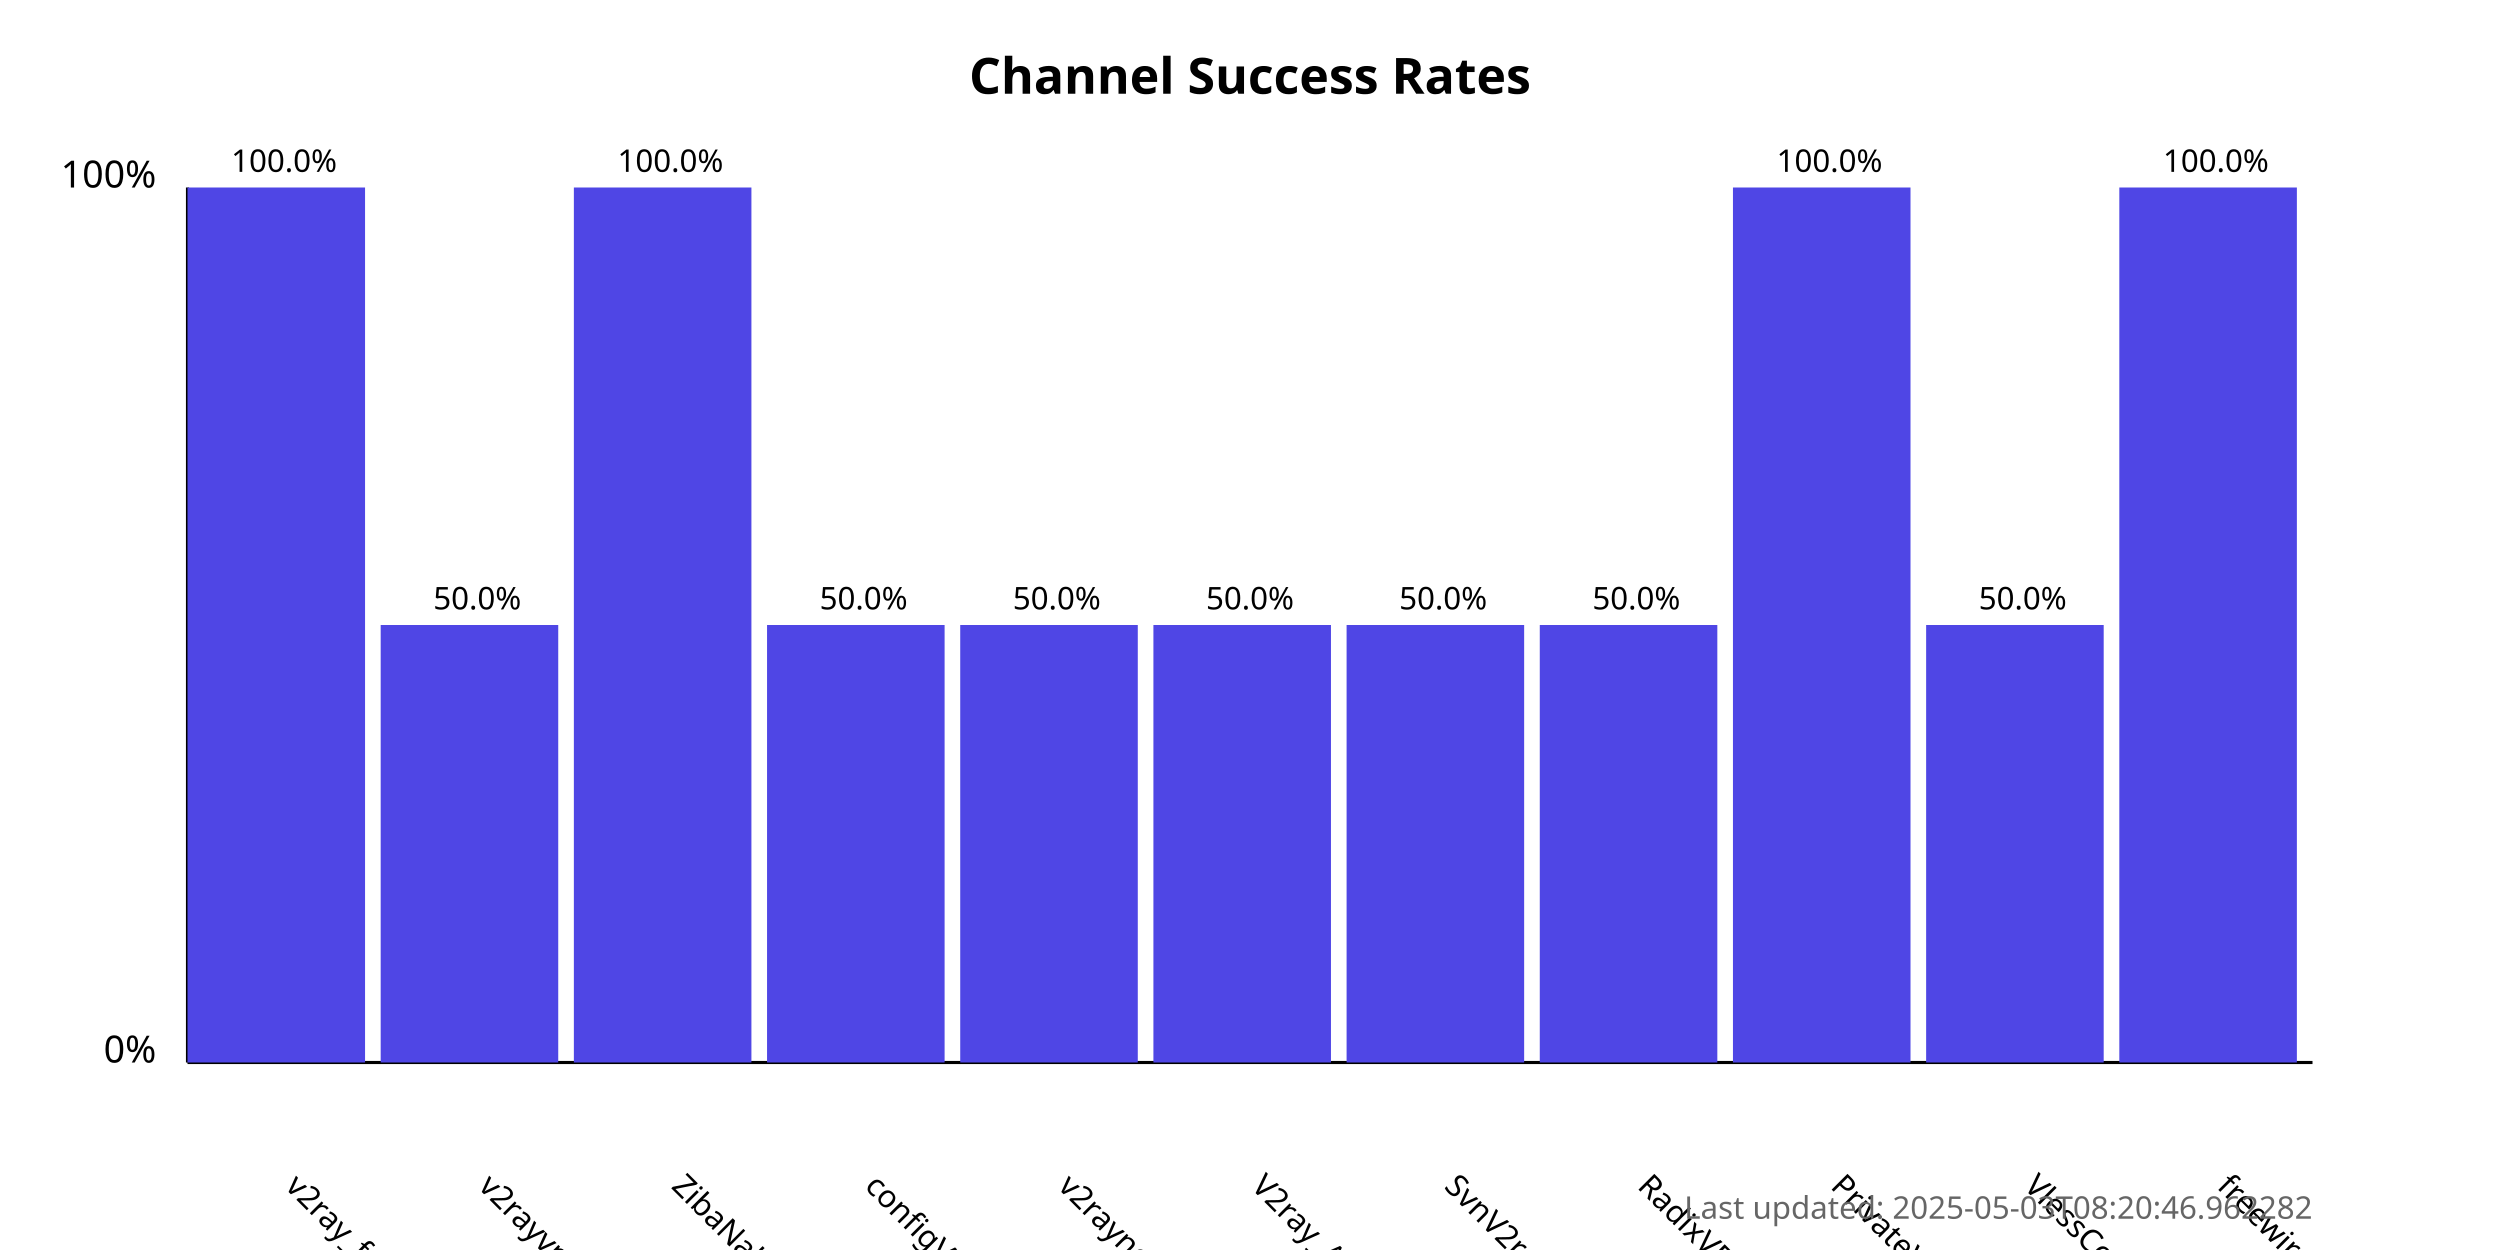
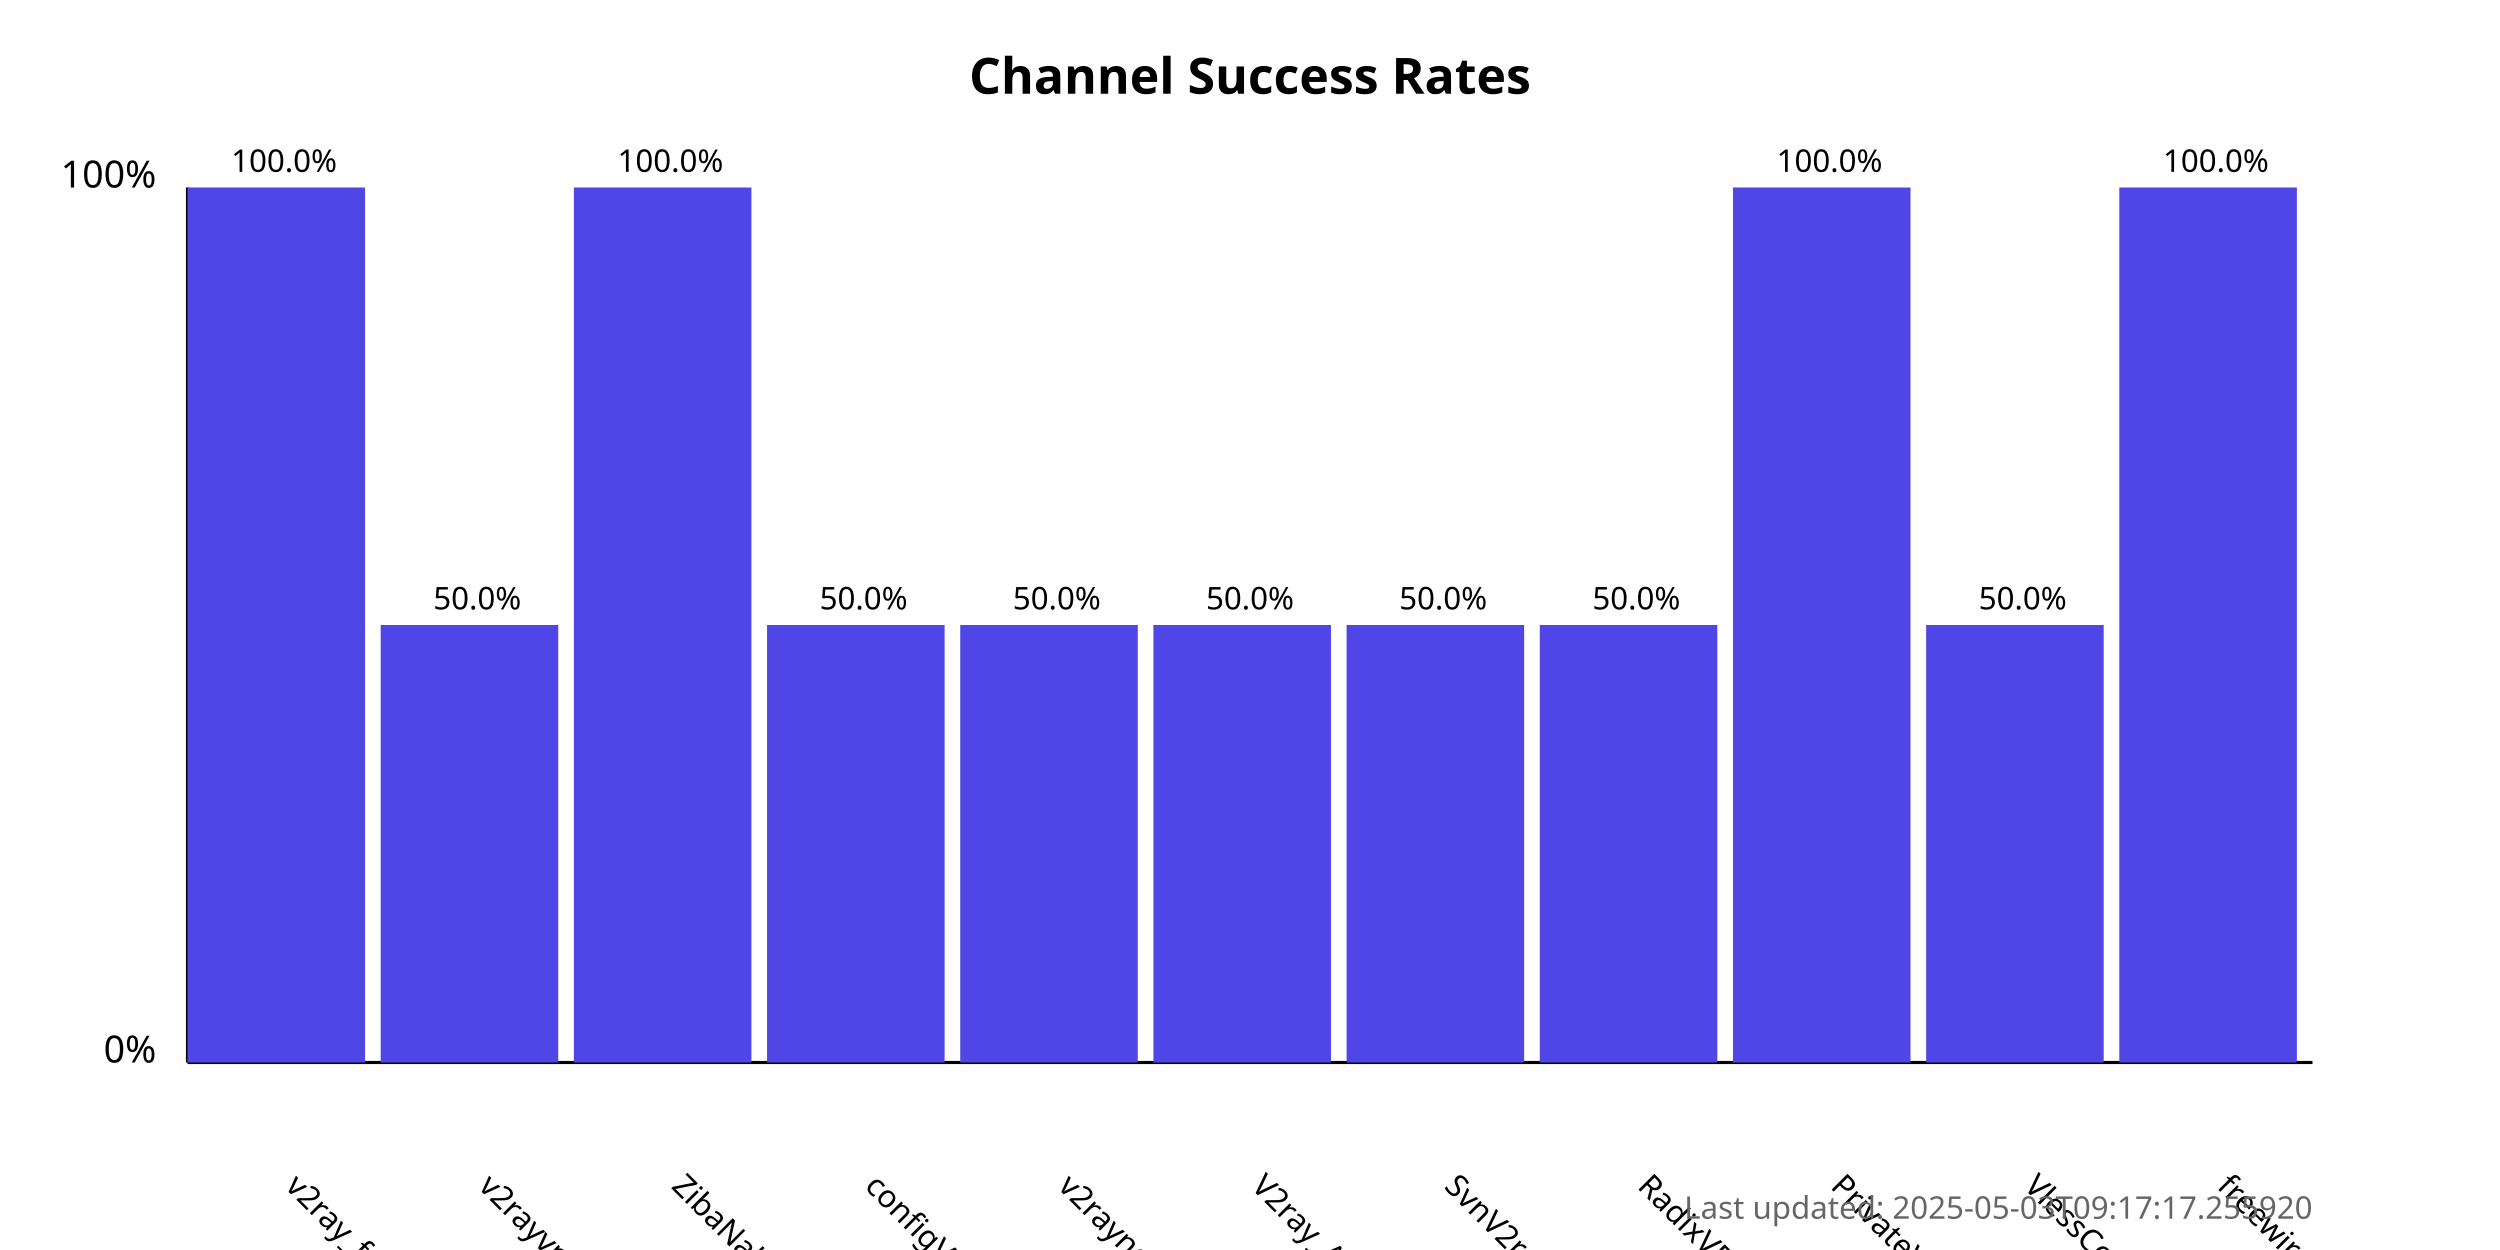
<svg xmlns="http://www.w3.org/2000/svg" width="800" height="400">
  <style>
            .chart-title { font: bold 16px sans-serif; }
            .axis-label { font: 12px sans-serif; }
            .tick-label { font: 10px sans-serif; }
            .bar { fill: #4f46e5; }
            .bar:hover { fill: #6366f1; }
            .timestamp { font: 10px sans-serif; fill: #666; }
        </style>
  <text x="400.0" y="30" text-anchor="middle" class="chart-title">
            Channel Success Rates
        </text>
  <line x1="60" y1="340" x2="60" y2="60" stroke="black" stroke-width="1" />
  <line x1="60" y1="340" x2="740" y2="340" stroke="black" stroke-width="1" />
  <text x="50" y="340" text-anchor="end" class="axis-label">0%</text>
  <text x="50" y="60" text-anchor="end" class="axis-label">100%</text>
  <g>
    <rect x="60" y="60.0" width="56.818" height="280.0" class="bar" />
    <text x="90.909" y="380" transform="rotate(45, 90.90909, 380)" text-anchor="start" class="tick-label">
                v2ray_free_conf
            </text>
    <text x="90.909" y="55.0" text-anchor="middle" class="tick-label">
                100.0%
            </text>
  </g>
  <g>
    <rect x="121.818" y="200.0" width="56.818" height="140.0" class="bar" />
    <text x="152.727" y="380" transform="rotate(45, 152.7273, 380)" text-anchor="start" class="tick-label">
                v2rayvpno
            </text>
    <text x="152.727" y="195.0" text-anchor="middle" class="tick-label">
                50.0%
            </text>
  </g>
  <g>
    <rect x="183.636" y="60.0" width="56.818" height="280.0" class="bar" />
    <text x="214.545" y="380" transform="rotate(45, 214.5455, 380)" text-anchor="start" class="tick-label">
                ZibaNabz
            </text>
    <text x="214.545" y="55.0" text-anchor="middle" class="tick-label">
                100.0%
            </text>
  </g>
  <g>
    <rect x="245.455" y="200.0" width="56.818" height="140.0" class="bar" />
    <text x="276.364" y="380" transform="rotate(45, 276.3636, 380)" text-anchor="start" class="tick-label">
                configV2rayForFree
            </text>
    <text x="276.364" y="195.0" text-anchor="middle" class="tick-label">
                50.0%
            </text>
  </g>
  <g>
    <rect x="307.273" y="200.0" width="56.818" height="140.0" class="bar" />
    <text x="338.182" y="380" transform="rotate(45, 338.1818, 380)" text-anchor="start" class="tick-label">
                v2rayngvpn
            </text>
    <text x="338.182" y="195.0" text-anchor="middle" class="tick-label">
                50.0%
            </text>
  </g>
  <g>
    <rect x="369.091" y="200.0" width="56.818" height="140.0" class="bar" />
    <text x="400.0" y="380" transform="rotate(45, 400.0, 380)" text-anchor="start" class="tick-label">
                V2ray_Alpha
            </text>
    <text x="400.0" y="195.0" text-anchor="middle" class="tick-label">
                50.0%
            </text>
  </g>
  <g>
    <rect x="430.909" y="200.0" width="56.818" height="140.0" class="bar" />
    <text x="461.818" y="380" transform="rotate(45, 461.8182, 380)" text-anchor="start" class="tick-label">
                SvnV2ray
            </text>
    <text x="461.818" y="195.0" text-anchor="middle" class="tick-label">
                50.0%
            </text>
  </g>
  <g>
    <rect x="492.727" y="200.0" width="56.818" height="140.0" class="bar" />
    <text x="523.636" y="380" transform="rotate(45, 523.6364, 380)" text-anchor="start" class="tick-label">
                RadixVPN
            </text>
    <text x="523.636" y="195.0" text-anchor="middle" class="tick-label">
                50.0%
            </text>
  </g>
  <g>
    <rect x="554.545" y="60.0" width="56.818" height="280.0" class="bar" />
    <text x="585.455" y="380" transform="rotate(45, 585.4545, 380)" text-anchor="start" class="tick-label">
                PrivateVPNs
            </text>
    <text x="585.455" y="55.0" text-anchor="middle" class="tick-label">
                100.0%
            </text>
  </g>
  <g>
    <rect x="616.364" y="200.0" width="56.818" height="140.0" class="bar" />
    <text x="647.273" y="380" transform="rotate(45, 647.2727, 380)" text-anchor="start" class="tick-label">
                VlessConfig
            </text>
    <text x="647.273" y="195.0" text-anchor="middle" class="tick-label">
                50.0%
            </text>
  </g>
  <g>
    <rect x="678.182" y="60.0" width="56.818" height="280.0" class="bar" />
    <text x="709.091" y="380" transform="rotate(45, 709.0909, 380)" text-anchor="start" class="tick-label">
                freewireguard
            </text>
    <text x="709.091" y="55.0" text-anchor="middle" class="tick-label">
                100.0%
            </text>
  </g>
  <text x="740" y="390" text-anchor="end" class="timestamp">
-             Last updated: 2025-05-03T08:20:46.962282
+             Last updated: 2025-05-03T09:17:17.255920
        </text>
</svg>
